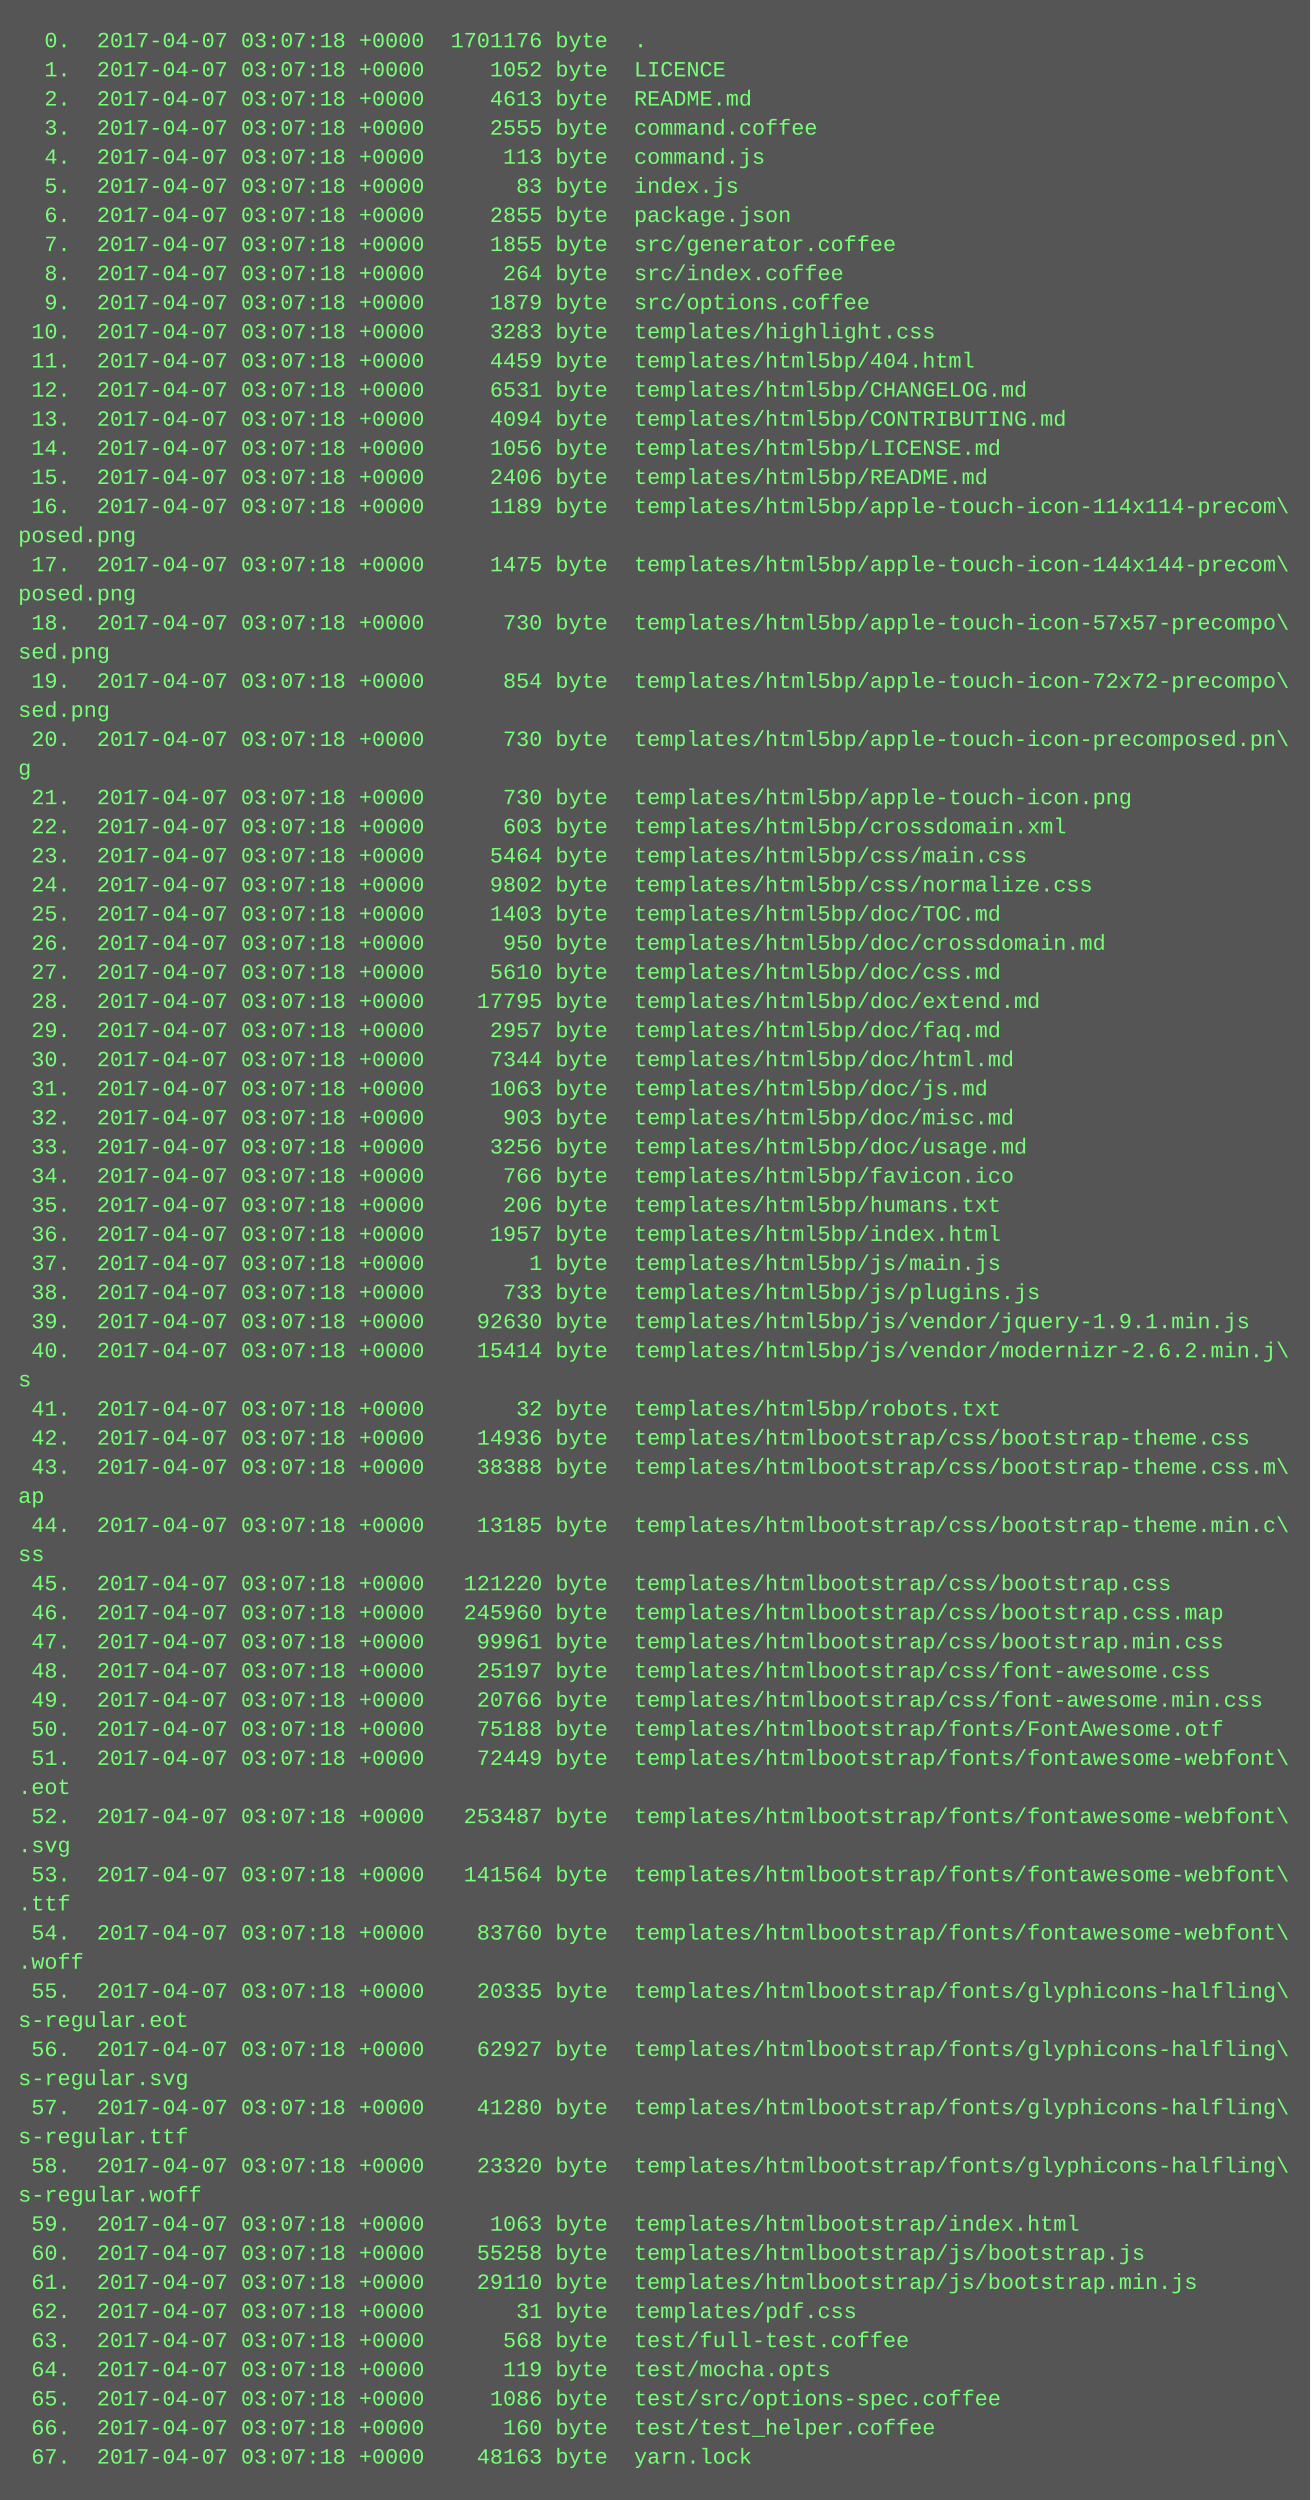
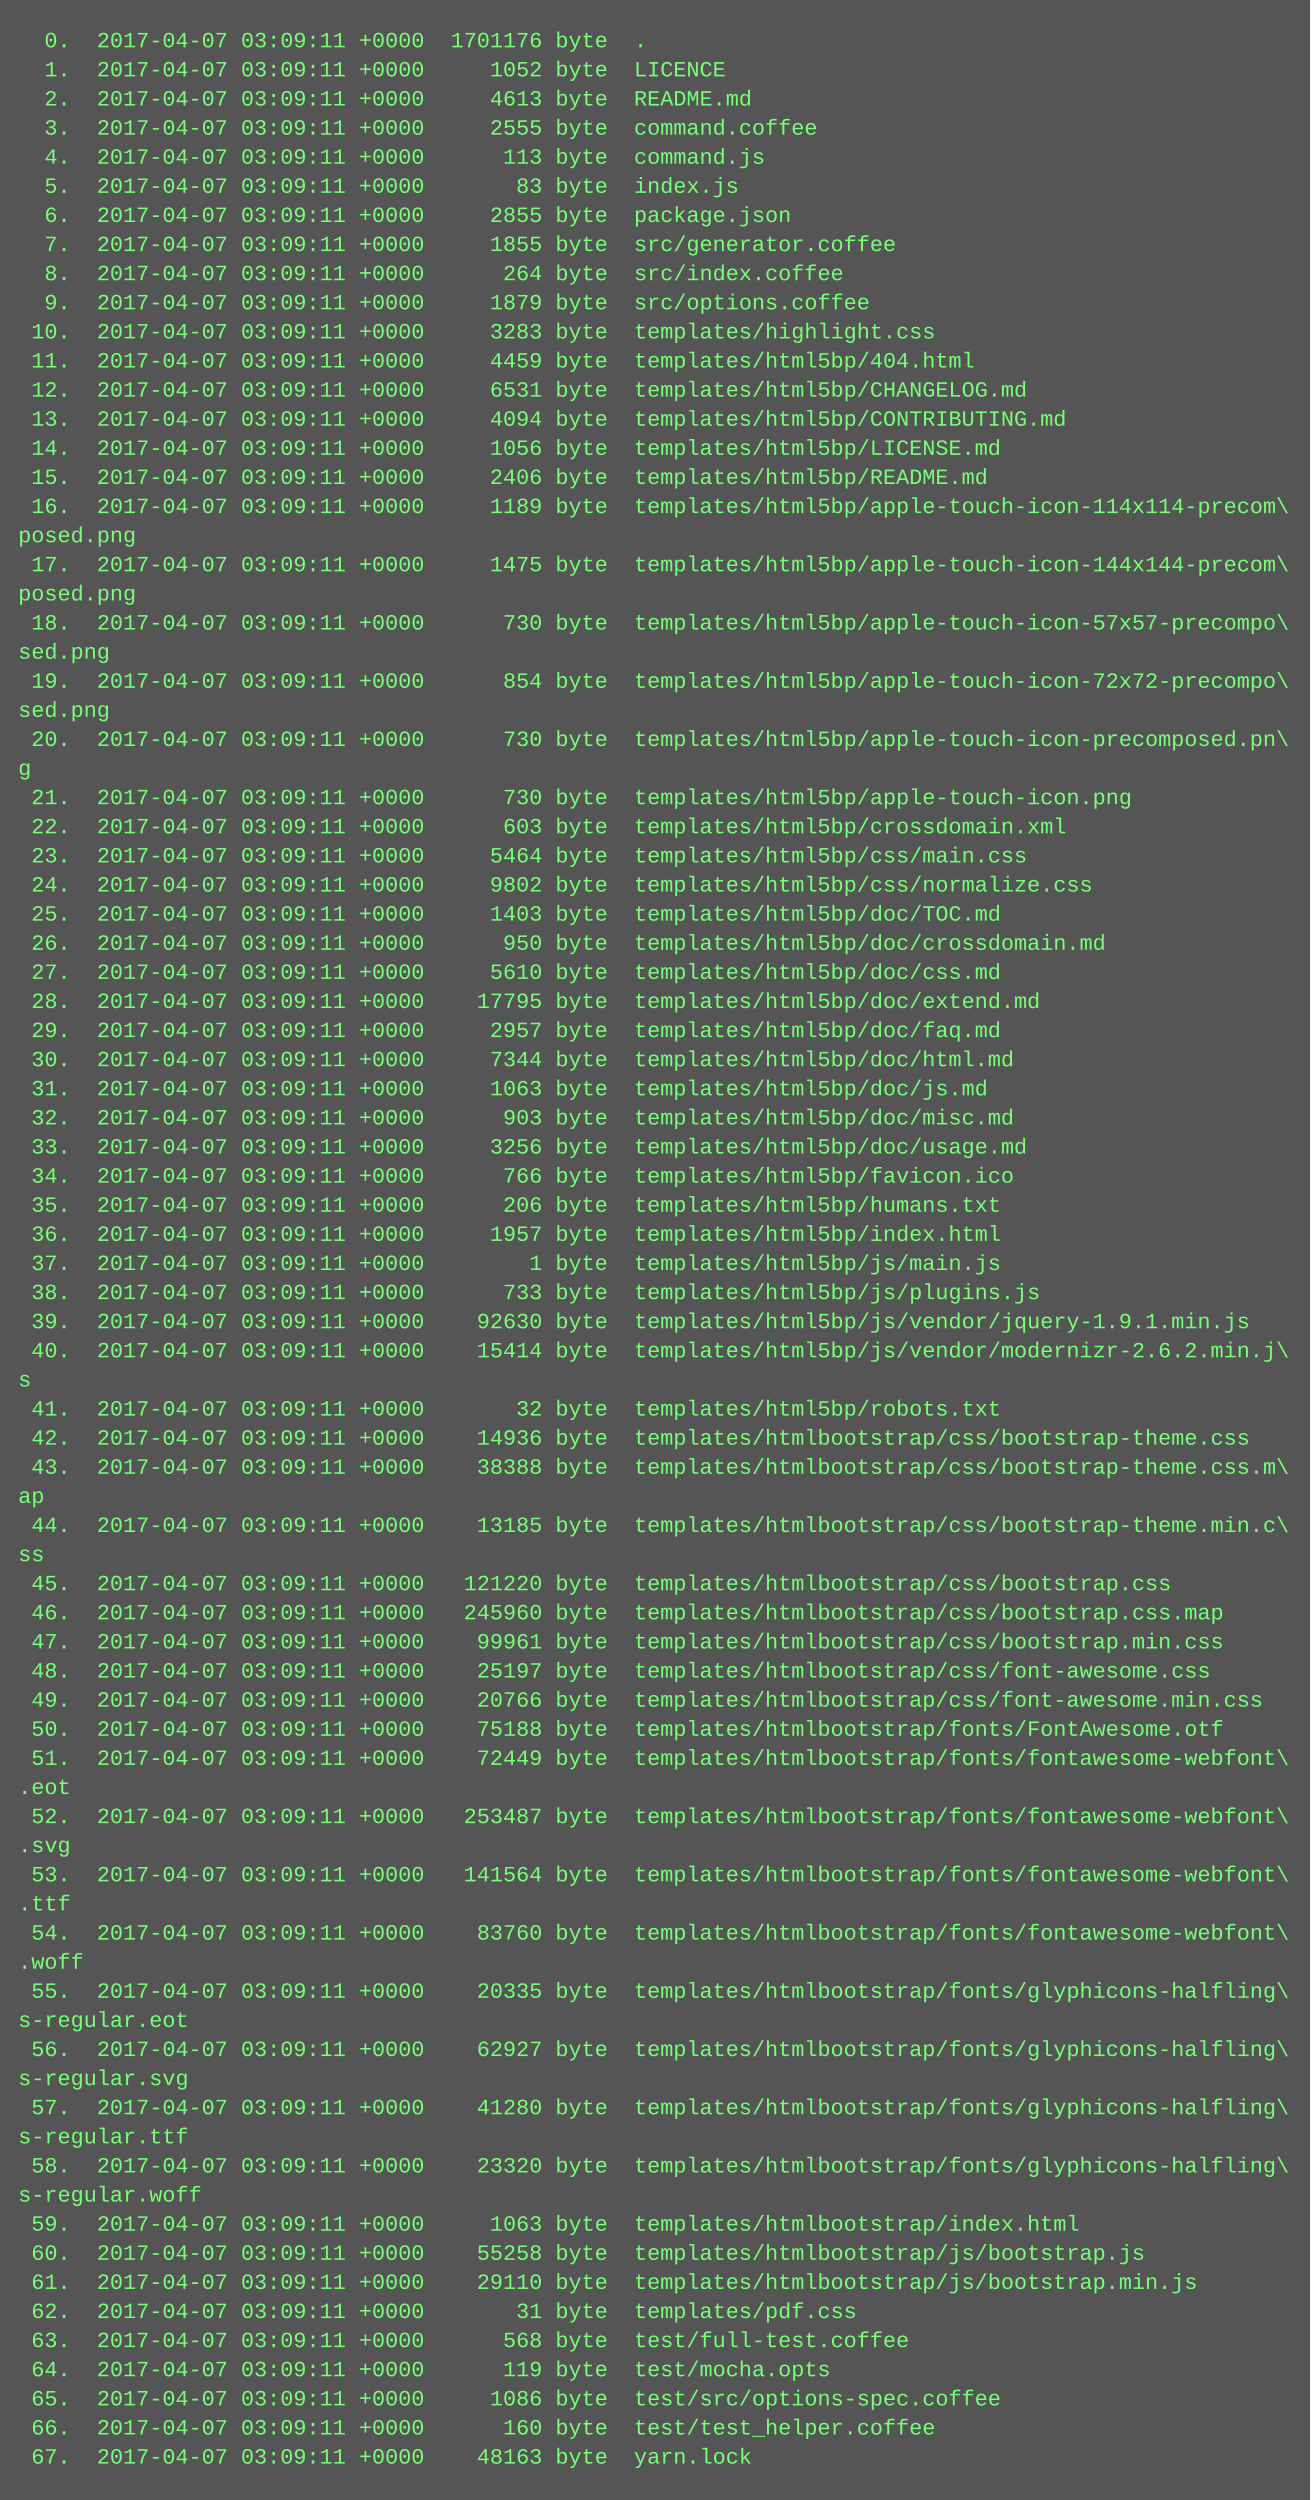
<svg xmlns="http://www.w3.org/2000/svg" height="1374" width="720">
  <rect height="1374" fill="#555" width="720" />
  <text fill="#7f7" font-family="Courier New" font-size="12" xml:space="preserve">
-     <tspan x="10" y="26">  0.  2017-04-07 03:07:18 +0000  1701176 byte  .</tspan>
-     <tspan x="10" y="42">  1.  2017-04-07 03:07:18 +0000     1052 byte  LICENCE</tspan>
-     <tspan x="10" y="58">  2.  2017-04-07 03:07:18 +0000     4613 byte  README.md</tspan>
-     <tspan x="10" y="74">  3.  2017-04-07 03:07:18 +0000     2555 byte  command.coffee</tspan>
-     <tspan x="10" y="90">  4.  2017-04-07 03:07:18 +0000      113 byte  command.js</tspan>
-     <tspan x="10" y="106">  5.  2017-04-07 03:07:18 +0000       83 byte  index.js</tspan>
-     <tspan x="10" y="122">  6.  2017-04-07 03:07:18 +0000     2855 byte  package.json</tspan>
-     <tspan x="10" y="138">  7.  2017-04-07 03:07:18 +0000     1855 byte  src/generator.coffee</tspan>
-     <tspan x="10" y="154">  8.  2017-04-07 03:07:18 +0000      264 byte  src/index.coffee</tspan>
-     <tspan x="10" y="170">  9.  2017-04-07 03:07:18 +0000     1879 byte  src/options.coffee</tspan>
-     <tspan x="10" y="186"> 10.  2017-04-07 03:07:18 +0000     3283 byte  templates/highlight.css</tspan>
-     <tspan x="10" y="202"> 11.  2017-04-07 03:07:18 +0000     4459 byte  templates/html5bp/404.html</tspan>
-     <tspan x="10" y="218"> 12.  2017-04-07 03:07:18 +0000     6531 byte  templates/html5bp/CHANGELOG.md</tspan>
-     <tspan x="10" y="234"> 13.  2017-04-07 03:07:18 +0000     4094 byte  templates/html5bp/CONTRIBUTING.md</tspan>
-     <tspan x="10" y="250"> 14.  2017-04-07 03:07:18 +0000     1056 byte  templates/html5bp/LICENSE.md</tspan>
-     <tspan x="10" y="266"> 15.  2017-04-07 03:07:18 +0000     2406 byte  templates/html5bp/README.md</tspan>
-     <tspan x="10" y="282"> 16.  2017-04-07 03:07:18 +0000     1189 byte  templates/html5bp/apple-touch-icon-114x114-precom\</tspan>
+     <tspan x="10" y="26">  0.  2017-04-07 03:09:11 +0000  1701176 byte  .</tspan>
+     <tspan x="10" y="42">  1.  2017-04-07 03:09:11 +0000     1052 byte  LICENCE</tspan>
+     <tspan x="10" y="58">  2.  2017-04-07 03:09:11 +0000     4613 byte  README.md</tspan>
+     <tspan x="10" y="74">  3.  2017-04-07 03:09:11 +0000     2555 byte  command.coffee</tspan>
+     <tspan x="10" y="90">  4.  2017-04-07 03:09:11 +0000      113 byte  command.js</tspan>
+     <tspan x="10" y="106">  5.  2017-04-07 03:09:11 +0000       83 byte  index.js</tspan>
+     <tspan x="10" y="122">  6.  2017-04-07 03:09:11 +0000     2855 byte  package.json</tspan>
+     <tspan x="10" y="138">  7.  2017-04-07 03:09:11 +0000     1855 byte  src/generator.coffee</tspan>
+     <tspan x="10" y="154">  8.  2017-04-07 03:09:11 +0000      264 byte  src/index.coffee</tspan>
+     <tspan x="10" y="170">  9.  2017-04-07 03:09:11 +0000     1879 byte  src/options.coffee</tspan>
+     <tspan x="10" y="186"> 10.  2017-04-07 03:09:11 +0000     3283 byte  templates/highlight.css</tspan>
+     <tspan x="10" y="202"> 11.  2017-04-07 03:09:11 +0000     4459 byte  templates/html5bp/404.html</tspan>
+     <tspan x="10" y="218"> 12.  2017-04-07 03:09:11 +0000     6531 byte  templates/html5bp/CHANGELOG.md</tspan>
+     <tspan x="10" y="234"> 13.  2017-04-07 03:09:11 +0000     4094 byte  templates/html5bp/CONTRIBUTING.md</tspan>
+     <tspan x="10" y="250"> 14.  2017-04-07 03:09:11 +0000     1056 byte  templates/html5bp/LICENSE.md</tspan>
+     <tspan x="10" y="266"> 15.  2017-04-07 03:09:11 +0000     2406 byte  templates/html5bp/README.md</tspan>
+     <tspan x="10" y="282"> 16.  2017-04-07 03:09:11 +0000     1189 byte  templates/html5bp/apple-touch-icon-114x114-precom\</tspan>
    <tspan x="10" y="298">posed.png</tspan>
-     <tspan x="10" y="314"> 17.  2017-04-07 03:07:18 +0000     1475 byte  templates/html5bp/apple-touch-icon-144x144-precom\</tspan>
+     <tspan x="10" y="314"> 17.  2017-04-07 03:09:11 +0000     1475 byte  templates/html5bp/apple-touch-icon-144x144-precom\</tspan>
    <tspan x="10" y="330">posed.png</tspan>
-     <tspan x="10" y="346"> 18.  2017-04-07 03:07:18 +0000      730 byte  templates/html5bp/apple-touch-icon-57x57-precompo\</tspan>
+     <tspan x="10" y="346"> 18.  2017-04-07 03:09:11 +0000      730 byte  templates/html5bp/apple-touch-icon-57x57-precompo\</tspan>
    <tspan x="10" y="362">sed.png</tspan>
-     <tspan x="10" y="378"> 19.  2017-04-07 03:07:18 +0000      854 byte  templates/html5bp/apple-touch-icon-72x72-precompo\</tspan>
+     <tspan x="10" y="378"> 19.  2017-04-07 03:09:11 +0000      854 byte  templates/html5bp/apple-touch-icon-72x72-precompo\</tspan>
    <tspan x="10" y="394">sed.png</tspan>
-     <tspan x="10" y="410"> 20.  2017-04-07 03:07:18 +0000      730 byte  templates/html5bp/apple-touch-icon-precomposed.pn\</tspan>
+     <tspan x="10" y="410"> 20.  2017-04-07 03:09:11 +0000      730 byte  templates/html5bp/apple-touch-icon-precomposed.pn\</tspan>
    <tspan x="10" y="426">g</tspan>
-     <tspan x="10" y="442"> 21.  2017-04-07 03:07:18 +0000      730 byte  templates/html5bp/apple-touch-icon.png</tspan>
-     <tspan x="10" y="458"> 22.  2017-04-07 03:07:18 +0000      603 byte  templates/html5bp/crossdomain.xml</tspan>
-     <tspan x="10" y="474"> 23.  2017-04-07 03:07:18 +0000     5464 byte  templates/html5bp/css/main.css</tspan>
-     <tspan x="10" y="490"> 24.  2017-04-07 03:07:18 +0000     9802 byte  templates/html5bp/css/normalize.css</tspan>
-     <tspan x="10" y="506"> 25.  2017-04-07 03:07:18 +0000     1403 byte  templates/html5bp/doc/TOC.md</tspan>
-     <tspan x="10" y="522"> 26.  2017-04-07 03:07:18 +0000      950 byte  templates/html5bp/doc/crossdomain.md</tspan>
-     <tspan x="10" y="538"> 27.  2017-04-07 03:07:18 +0000     5610 byte  templates/html5bp/doc/css.md</tspan>
-     <tspan x="10" y="554"> 28.  2017-04-07 03:07:18 +0000    17795 byte  templates/html5bp/doc/extend.md</tspan>
-     <tspan x="10" y="570"> 29.  2017-04-07 03:07:18 +0000     2957 byte  templates/html5bp/doc/faq.md</tspan>
-     <tspan x="10" y="586"> 30.  2017-04-07 03:07:18 +0000     7344 byte  templates/html5bp/doc/html.md</tspan>
-     <tspan x="10" y="602"> 31.  2017-04-07 03:07:18 +0000     1063 byte  templates/html5bp/doc/js.md</tspan>
-     <tspan x="10" y="618"> 32.  2017-04-07 03:07:18 +0000      903 byte  templates/html5bp/doc/misc.md</tspan>
-     <tspan x="10" y="634"> 33.  2017-04-07 03:07:18 +0000     3256 byte  templates/html5bp/doc/usage.md</tspan>
-     <tspan x="10" y="650"> 34.  2017-04-07 03:07:18 +0000      766 byte  templates/html5bp/favicon.ico</tspan>
-     <tspan x="10" y="666"> 35.  2017-04-07 03:07:18 +0000      206 byte  templates/html5bp/humans.txt</tspan>
-     <tspan x="10" y="682"> 36.  2017-04-07 03:07:18 +0000     1957 byte  templates/html5bp/index.html</tspan>
-     <tspan x="10" y="698"> 37.  2017-04-07 03:07:18 +0000        1 byte  templates/html5bp/js/main.js</tspan>
-     <tspan x="10" y="714"> 38.  2017-04-07 03:07:18 +0000      733 byte  templates/html5bp/js/plugins.js</tspan>
-     <tspan x="10" y="730"> 39.  2017-04-07 03:07:18 +0000    92630 byte  templates/html5bp/js/vendor/jquery-1.9.1.min.js</tspan>
-     <tspan x="10" y="746"> 40.  2017-04-07 03:07:18 +0000    15414 byte  templates/html5bp/js/vendor/modernizr-2.6.2.min.j\</tspan>
+     <tspan x="10" y="442"> 21.  2017-04-07 03:09:11 +0000      730 byte  templates/html5bp/apple-touch-icon.png</tspan>
+     <tspan x="10" y="458"> 22.  2017-04-07 03:09:11 +0000      603 byte  templates/html5bp/crossdomain.xml</tspan>
+     <tspan x="10" y="474"> 23.  2017-04-07 03:09:11 +0000     5464 byte  templates/html5bp/css/main.css</tspan>
+     <tspan x="10" y="490"> 24.  2017-04-07 03:09:11 +0000     9802 byte  templates/html5bp/css/normalize.css</tspan>
+     <tspan x="10" y="506"> 25.  2017-04-07 03:09:11 +0000     1403 byte  templates/html5bp/doc/TOC.md</tspan>
+     <tspan x="10" y="522"> 26.  2017-04-07 03:09:11 +0000      950 byte  templates/html5bp/doc/crossdomain.md</tspan>
+     <tspan x="10" y="538"> 27.  2017-04-07 03:09:11 +0000     5610 byte  templates/html5bp/doc/css.md</tspan>
+     <tspan x="10" y="554"> 28.  2017-04-07 03:09:11 +0000    17795 byte  templates/html5bp/doc/extend.md</tspan>
+     <tspan x="10" y="570"> 29.  2017-04-07 03:09:11 +0000     2957 byte  templates/html5bp/doc/faq.md</tspan>
+     <tspan x="10" y="586"> 30.  2017-04-07 03:09:11 +0000     7344 byte  templates/html5bp/doc/html.md</tspan>
+     <tspan x="10" y="602"> 31.  2017-04-07 03:09:11 +0000     1063 byte  templates/html5bp/doc/js.md</tspan>
+     <tspan x="10" y="618"> 32.  2017-04-07 03:09:11 +0000      903 byte  templates/html5bp/doc/misc.md</tspan>
+     <tspan x="10" y="634"> 33.  2017-04-07 03:09:11 +0000     3256 byte  templates/html5bp/doc/usage.md</tspan>
+     <tspan x="10" y="650"> 34.  2017-04-07 03:09:11 +0000      766 byte  templates/html5bp/favicon.ico</tspan>
+     <tspan x="10" y="666"> 35.  2017-04-07 03:09:11 +0000      206 byte  templates/html5bp/humans.txt</tspan>
+     <tspan x="10" y="682"> 36.  2017-04-07 03:09:11 +0000     1957 byte  templates/html5bp/index.html</tspan>
+     <tspan x="10" y="698"> 37.  2017-04-07 03:09:11 +0000        1 byte  templates/html5bp/js/main.js</tspan>
+     <tspan x="10" y="714"> 38.  2017-04-07 03:09:11 +0000      733 byte  templates/html5bp/js/plugins.js</tspan>
+     <tspan x="10" y="730"> 39.  2017-04-07 03:09:11 +0000    92630 byte  templates/html5bp/js/vendor/jquery-1.9.1.min.js</tspan>
+     <tspan x="10" y="746"> 40.  2017-04-07 03:09:11 +0000    15414 byte  templates/html5bp/js/vendor/modernizr-2.6.2.min.j\</tspan>
    <tspan x="10" y="762">s</tspan>
-     <tspan x="10" y="778"> 41.  2017-04-07 03:07:18 +0000       32 byte  templates/html5bp/robots.txt</tspan>
-     <tspan x="10" y="794"> 42.  2017-04-07 03:07:18 +0000    14936 byte  templates/htmlbootstrap/css/bootstrap-theme.css</tspan>
-     <tspan x="10" y="810"> 43.  2017-04-07 03:07:18 +0000    38388 byte  templates/htmlbootstrap/css/bootstrap-theme.css.m\</tspan>
+     <tspan x="10" y="778"> 41.  2017-04-07 03:09:11 +0000       32 byte  templates/html5bp/robots.txt</tspan>
+     <tspan x="10" y="794"> 42.  2017-04-07 03:09:11 +0000    14936 byte  templates/htmlbootstrap/css/bootstrap-theme.css</tspan>
+     <tspan x="10" y="810"> 43.  2017-04-07 03:09:11 +0000    38388 byte  templates/htmlbootstrap/css/bootstrap-theme.css.m\</tspan>
    <tspan x="10" y="826">ap</tspan>
-     <tspan x="10" y="842"> 44.  2017-04-07 03:07:18 +0000    13185 byte  templates/htmlbootstrap/css/bootstrap-theme.min.c\</tspan>
+     <tspan x="10" y="842"> 44.  2017-04-07 03:09:11 +0000    13185 byte  templates/htmlbootstrap/css/bootstrap-theme.min.c\</tspan>
    <tspan x="10" y="858">ss</tspan>
-     <tspan x="10" y="874"> 45.  2017-04-07 03:07:18 +0000   121220 byte  templates/htmlbootstrap/css/bootstrap.css</tspan>
-     <tspan x="10" y="890"> 46.  2017-04-07 03:07:18 +0000   245960 byte  templates/htmlbootstrap/css/bootstrap.css.map</tspan>
-     <tspan x="10" y="906"> 47.  2017-04-07 03:07:18 +0000    99961 byte  templates/htmlbootstrap/css/bootstrap.min.css</tspan>
-     <tspan x="10" y="922"> 48.  2017-04-07 03:07:18 +0000    25197 byte  templates/htmlbootstrap/css/font-awesome.css</tspan>
-     <tspan x="10" y="938"> 49.  2017-04-07 03:07:18 +0000    20766 byte  templates/htmlbootstrap/css/font-awesome.min.css</tspan>
-     <tspan x="10" y="954"> 50.  2017-04-07 03:07:18 +0000    75188 byte  templates/htmlbootstrap/fonts/FontAwesome.otf</tspan>
-     <tspan x="10" y="970"> 51.  2017-04-07 03:07:18 +0000    72449 byte  templates/htmlbootstrap/fonts/fontawesome-webfont\</tspan>
+     <tspan x="10" y="874"> 45.  2017-04-07 03:09:11 +0000   121220 byte  templates/htmlbootstrap/css/bootstrap.css</tspan>
+     <tspan x="10" y="890"> 46.  2017-04-07 03:09:11 +0000   245960 byte  templates/htmlbootstrap/css/bootstrap.css.map</tspan>
+     <tspan x="10" y="906"> 47.  2017-04-07 03:09:11 +0000    99961 byte  templates/htmlbootstrap/css/bootstrap.min.css</tspan>
+     <tspan x="10" y="922"> 48.  2017-04-07 03:09:11 +0000    25197 byte  templates/htmlbootstrap/css/font-awesome.css</tspan>
+     <tspan x="10" y="938"> 49.  2017-04-07 03:09:11 +0000    20766 byte  templates/htmlbootstrap/css/font-awesome.min.css</tspan>
+     <tspan x="10" y="954"> 50.  2017-04-07 03:09:11 +0000    75188 byte  templates/htmlbootstrap/fonts/FontAwesome.otf</tspan>
+     <tspan x="10" y="970"> 51.  2017-04-07 03:09:11 +0000    72449 byte  templates/htmlbootstrap/fonts/fontawesome-webfont\</tspan>
    <tspan x="10" y="986">.eot</tspan>
-     <tspan x="10" y="1002"> 52.  2017-04-07 03:07:18 +0000   253487 byte  templates/htmlbootstrap/fonts/fontawesome-webfont\</tspan>
+     <tspan x="10" y="1002"> 52.  2017-04-07 03:09:11 +0000   253487 byte  templates/htmlbootstrap/fonts/fontawesome-webfont\</tspan>
    <tspan x="10" y="1018">.svg</tspan>
-     <tspan x="10" y="1034"> 53.  2017-04-07 03:07:18 +0000   141564 byte  templates/htmlbootstrap/fonts/fontawesome-webfont\</tspan>
+     <tspan x="10" y="1034"> 53.  2017-04-07 03:09:11 +0000   141564 byte  templates/htmlbootstrap/fonts/fontawesome-webfont\</tspan>
    <tspan x="10" y="1050">.ttf</tspan>
-     <tspan x="10" y="1066"> 54.  2017-04-07 03:07:18 +0000    83760 byte  templates/htmlbootstrap/fonts/fontawesome-webfont\</tspan>
+     <tspan x="10" y="1066"> 54.  2017-04-07 03:09:11 +0000    83760 byte  templates/htmlbootstrap/fonts/fontawesome-webfont\</tspan>
    <tspan x="10" y="1082">.woff</tspan>
-     <tspan x="10" y="1098"> 55.  2017-04-07 03:07:18 +0000    20335 byte  templates/htmlbootstrap/fonts/glyphicons-halfling\</tspan>
+     <tspan x="10" y="1098"> 55.  2017-04-07 03:09:11 +0000    20335 byte  templates/htmlbootstrap/fonts/glyphicons-halfling\</tspan>
    <tspan x="10" y="1114">s-regular.eot</tspan>
-     <tspan x="10" y="1130"> 56.  2017-04-07 03:07:18 +0000    62927 byte  templates/htmlbootstrap/fonts/glyphicons-halfling\</tspan>
+     <tspan x="10" y="1130"> 56.  2017-04-07 03:09:11 +0000    62927 byte  templates/htmlbootstrap/fonts/glyphicons-halfling\</tspan>
    <tspan x="10" y="1146">s-regular.svg</tspan>
-     <tspan x="10" y="1162"> 57.  2017-04-07 03:07:18 +0000    41280 byte  templates/htmlbootstrap/fonts/glyphicons-halfling\</tspan>
+     <tspan x="10" y="1162"> 57.  2017-04-07 03:09:11 +0000    41280 byte  templates/htmlbootstrap/fonts/glyphicons-halfling\</tspan>
    <tspan x="10" y="1178">s-regular.ttf</tspan>
-     <tspan x="10" y="1194"> 58.  2017-04-07 03:07:18 +0000    23320 byte  templates/htmlbootstrap/fonts/glyphicons-halfling\</tspan>
+     <tspan x="10" y="1194"> 58.  2017-04-07 03:09:11 +0000    23320 byte  templates/htmlbootstrap/fonts/glyphicons-halfling\</tspan>
    <tspan x="10" y="1210">s-regular.woff</tspan>
-     <tspan x="10" y="1226"> 59.  2017-04-07 03:07:18 +0000     1063 byte  templates/htmlbootstrap/index.html</tspan>
-     <tspan x="10" y="1242"> 60.  2017-04-07 03:07:18 +0000    55258 byte  templates/htmlbootstrap/js/bootstrap.js</tspan>
-     <tspan x="10" y="1258"> 61.  2017-04-07 03:07:18 +0000    29110 byte  templates/htmlbootstrap/js/bootstrap.min.js</tspan>
-     <tspan x="10" y="1274"> 62.  2017-04-07 03:07:18 +0000       31 byte  templates/pdf.css</tspan>
-     <tspan x="10" y="1290"> 63.  2017-04-07 03:07:18 +0000      568 byte  test/full-test.coffee</tspan>
-     <tspan x="10" y="1306"> 64.  2017-04-07 03:07:18 +0000      119 byte  test/mocha.opts</tspan>
-     <tspan x="10" y="1322"> 65.  2017-04-07 03:07:18 +0000     1086 byte  test/src/options-spec.coffee</tspan>
-     <tspan x="10" y="1338"> 66.  2017-04-07 03:07:18 +0000      160 byte  test/test_helper.coffee</tspan>
-     <tspan x="10" y="1354"> 67.  2017-04-07 03:07:18 +0000    48163 byte  yarn.lock</tspan>
+     <tspan x="10" y="1226"> 59.  2017-04-07 03:09:11 +0000     1063 byte  templates/htmlbootstrap/index.html</tspan>
+     <tspan x="10" y="1242"> 60.  2017-04-07 03:09:11 +0000    55258 byte  templates/htmlbootstrap/js/bootstrap.js</tspan>
+     <tspan x="10" y="1258"> 61.  2017-04-07 03:09:11 +0000    29110 byte  templates/htmlbootstrap/js/bootstrap.min.js</tspan>
+     <tspan x="10" y="1274"> 62.  2017-04-07 03:09:11 +0000       31 byte  templates/pdf.css</tspan>
+     <tspan x="10" y="1290"> 63.  2017-04-07 03:09:11 +0000      568 byte  test/full-test.coffee</tspan>
+     <tspan x="10" y="1306"> 64.  2017-04-07 03:09:11 +0000      119 byte  test/mocha.opts</tspan>
+     <tspan x="10" y="1322"> 65.  2017-04-07 03:09:11 +0000     1086 byte  test/src/options-spec.coffee</tspan>
+     <tspan x="10" y="1338"> 66.  2017-04-07 03:09:11 +0000      160 byte  test/test_helper.coffee</tspan>
+     <tspan x="10" y="1354"> 67.  2017-04-07 03:09:11 +0000    48163 byte  yarn.lock</tspan>
  </text>
</svg>
